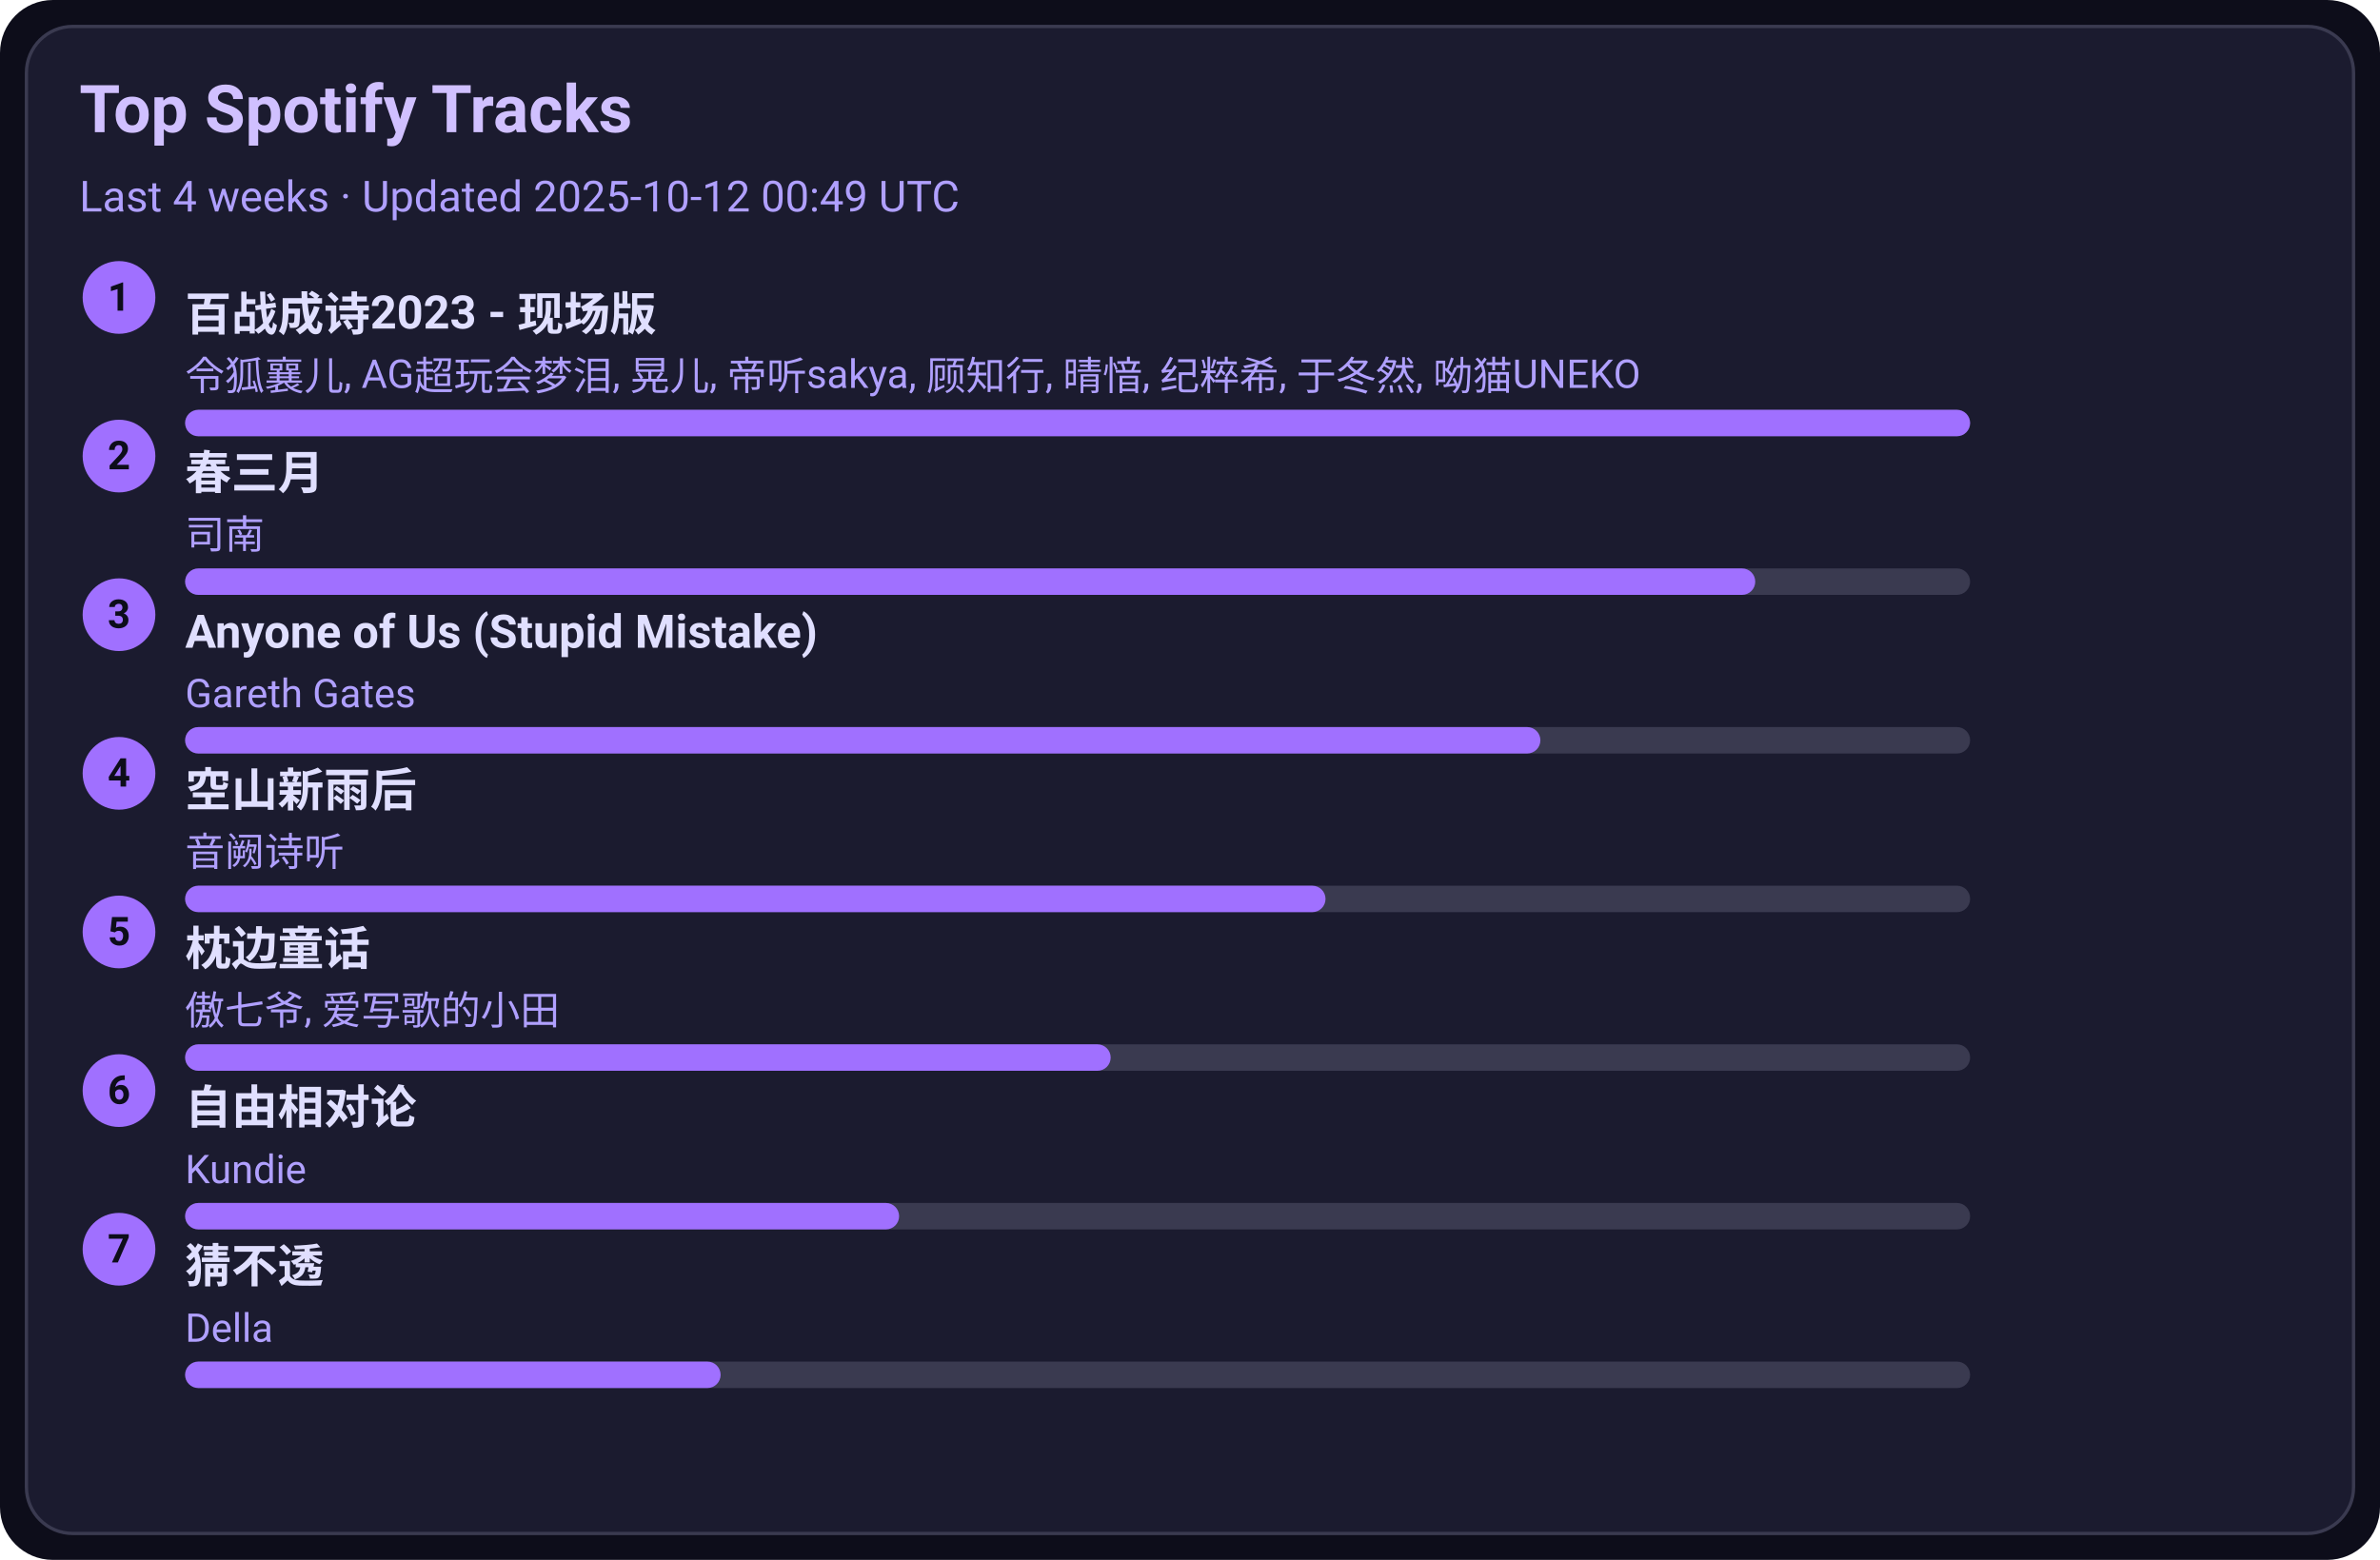
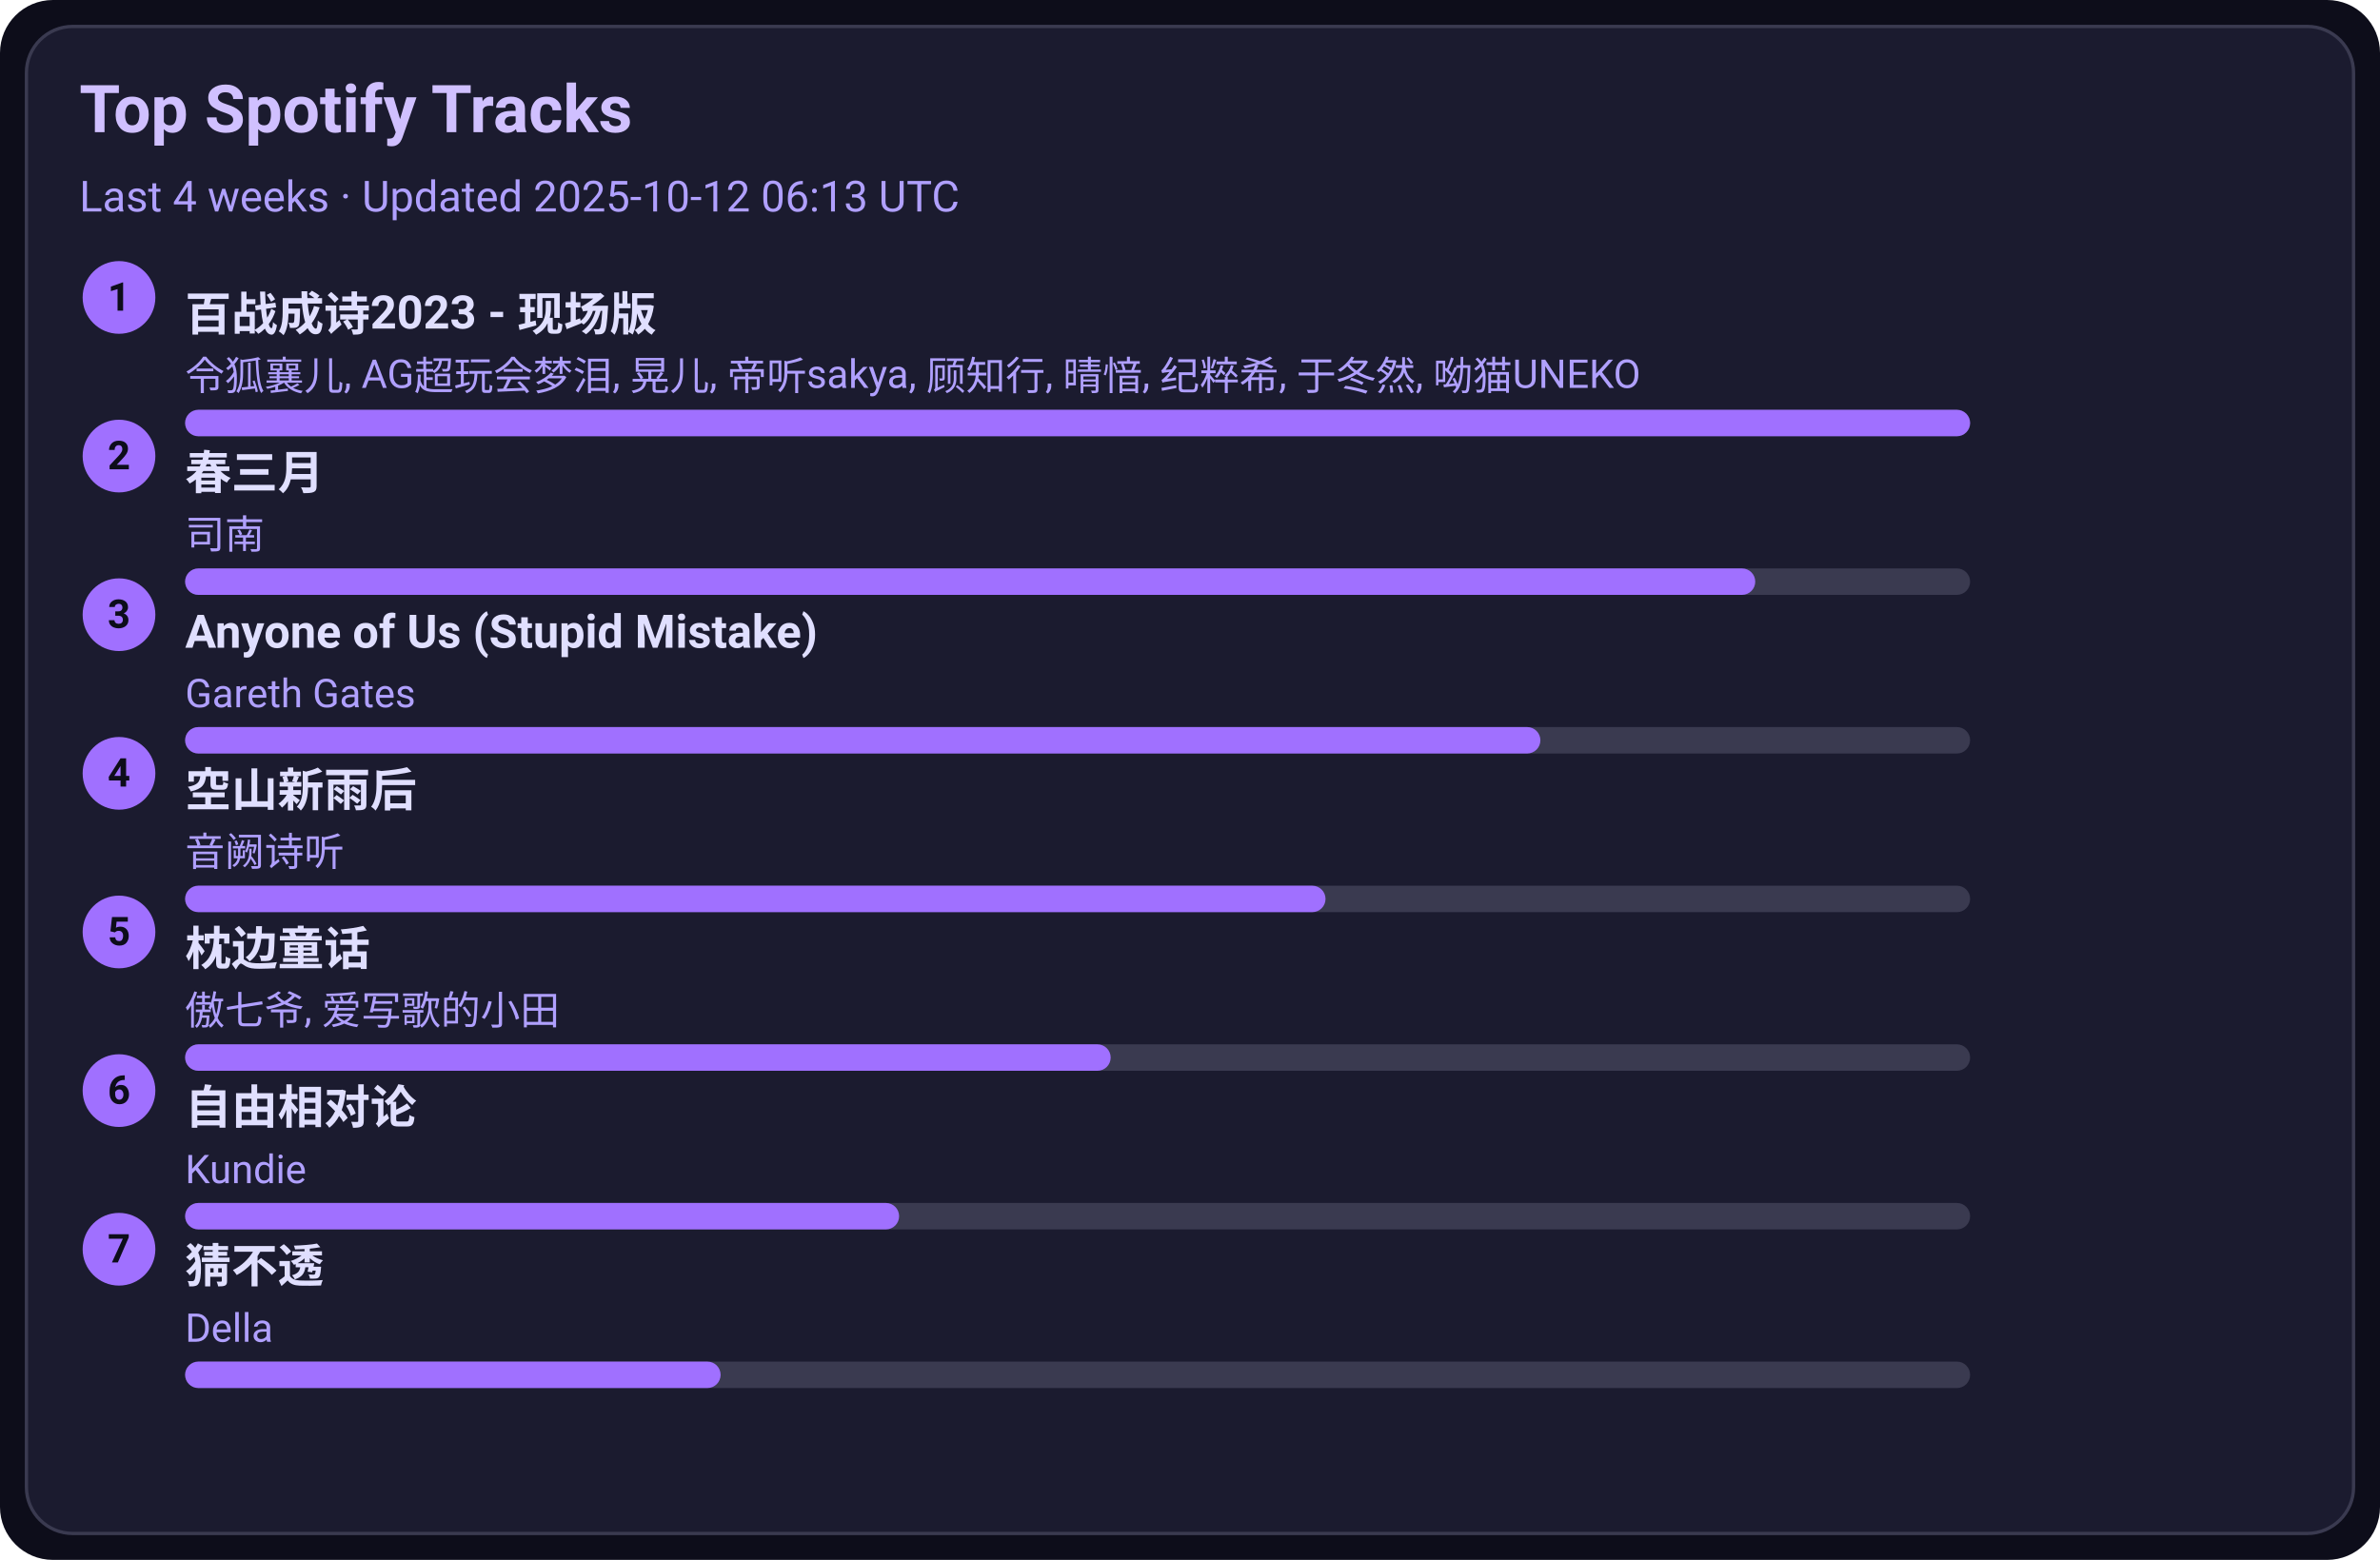
<svg xmlns="http://www.w3.org/2000/svg" width="720" height="472" viewBox="0 0 720 472">
  <style>text{font-family:-apple-system,BlinkMacSystemFont,Segoe UI,Roboto,Ubuntu,Helvetica Neue,Arial,Noto Sans,sans-serif}</style>
  <rect width="720" height="472" rx="16" fill="#0d0d1a" />
  <rect x="8" y="8" width="704" height="456" rx="14" fill="#1b1b2f" stroke="#3a3a50" />
  <text x="24" y="40" font-size="20" fill="#d0c0ff" font-weight="600">Top Spotify Tracks</text>
-   <text x="24" y="64" font-size="13" fill="#b0a0ff">Last 4 weeks · Updated 2025-10-12 00:49 UTC</text>
+   <text x="24" y="64" font-size="13" fill="#b0a0ff">Last 4 weeks · Updated 2025-10-12 06:13 UTC</text>
  <circle cx="36" cy="90" r="11" fill="#a070ff" />
  <text x="36" y="94" text-anchor="middle" font-size="12" fill="#0d0d1a" font-weight="700">1</text>
  <a href="https://open.spotify.com/track/2gttnS8fWnDwziLFt2TLEi" target="_blank" rel="noopener noreferrer">
    <text x="56" y="100" font-size="14" fill="#e0dfff" font-weight="600">百战成诗2023 - 现场版</text>
  </a>
  <text x="56" y="118" font-size="12" fill="#b0a0ff">令狐襄儿, AG超玩会梦泪, 晃儿, 帝听sakya, 顾知行, 晴愔, 纪粹希, 于冬然, 呦猫UNEKO</text>
  <rect x="56" y="124" width="540" height="8" rx="4" fill="#3a3a50" />
  <rect x="56" y="124" width="540" height="8" rx="4" fill="#a070ff" />
  <circle cx="36" cy="138" r="11" fill="#a070ff" />
  <text x="36" y="142" text-anchor="middle" font-size="12" fill="#0d0d1a" font-weight="700">2</text>
  <a href="https://open.spotify.com/track/5A9BOP4WTk2UayDlMb8w98" target="_blank" rel="noopener noreferrer">
    <text x="56" y="148" font-size="14" fill="#e0dfff" font-weight="600">春三月</text>
  </a>
  <text x="56" y="166" font-size="12" fill="#b0a0ff">司南</text>
  <rect x="56" y="172" width="540" height="8" rx="4" fill="#3a3a50" />
  <rect x="56" y="172" width="475" height="8" rx="4" fill="#a070ff" />
  <circle cx="36" cy="186" r="11" fill="#a070ff" />
  <text x="36" y="190" text-anchor="middle" font-size="12" fill="#0d0d1a" font-weight="700">3</text>
  <a href="https://open.spotify.com/track/7KZo8AI9F3Vnn3FXEYBL9f" target="_blank" rel="noopener noreferrer">
    <text x="56" y="196" font-size="14" fill="#e0dfff" font-weight="600">Anyone of Us (Stupid Mistake)</text>
  </a>
  <text x="56" y="214" font-size="12" fill="#b0a0ff">Gareth Gates</text>
  <rect x="56" y="220" width="540" height="8" rx="4" fill="#3a3a50" />
  <rect x="56" y="220" width="410" height="8" rx="4" fill="#a070ff" />
  <circle cx="36" cy="234" r="11" fill="#a070ff" />
  <text x="36" y="238" text-anchor="middle" font-size="12" fill="#0d0d1a" font-weight="700">4</text>
  <a href="https://open.spotify.com/track/7c1D58U8AIVOGlYzh5U6sk" target="_blank" rel="noopener noreferrer">
    <text x="56" y="244" font-size="14" fill="#e0dfff" font-weight="600">空山新雨后</text>
  </a>
  <text x="56" y="262" font-size="12" fill="#b0a0ff">音阙诗听</text>
  <rect x="56" y="268" width="540" height="8" rx="4" fill="#3a3a50" />
  <rect x="56" y="268" width="345" height="8" rx="4" fill="#a070ff" />
  <circle cx="36" cy="282" r="11" fill="#a070ff" />
  <text x="36" y="286" text-anchor="middle" font-size="12" fill="#0d0d1a" font-weight="700">5</text>
  <a href="https://open.spotify.com/track/3I8tlHNA9NM8dL0B23xGIY" target="_blank" rel="noopener noreferrer">
    <text x="56" y="292" font-size="14" fill="#e0dfff" font-weight="600">枕边童话</text>
  </a>
  <text x="56" y="310" font-size="12" fill="#b0a0ff">傲七爷, 爱写歌的小田</text>
  <rect x="56" y="316" width="540" height="8" rx="4" fill="#3a3a50" />
  <rect x="56" y="316" width="280" height="8" rx="4" fill="#a070ff" />
  <circle cx="36" cy="330" r="11" fill="#a070ff" />
  <text x="36" y="334" text-anchor="middle" font-size="12" fill="#0d0d1a" font-weight="700">6</text>
  <a href="https://open.spotify.com/track/1np2B0M4TkyE1xgpjG4dJn" target="_blank" rel="noopener noreferrer">
    <text x="56" y="340" font-size="14" fill="#e0dfff" font-weight="600">自由相对论</text>
  </a>
  <text x="56" y="358" font-size="12" fill="#b0a0ff">Kundie</text>
  <rect x="56" y="364" width="540" height="8" rx="4" fill="#3a3a50" />
  <rect x="56" y="364" width="216" height="8" rx="4" fill="#a070ff" />
  <circle cx="36" cy="378" r="11" fill="#a070ff" />
  <text x="36" y="382" text-anchor="middle" font-size="12" fill="#0d0d1a" font-weight="700">7</text>
  <a href="https://open.spotify.com/track/5FGzM47D9MUa0y7qb2D0Ix" target="_blank" rel="noopener noreferrer">
    <text x="56" y="388" font-size="14" fill="#e0dfff" font-weight="600">猜不透</text>
  </a>
  <text x="56" y="406" font-size="12" fill="#b0a0ff">Della</text>
  <rect x="56" y="412" width="540" height="8" rx="4" fill="#3a3a50" />
  <rect x="56" y="412" width="162" height="8" rx="4" fill="#a070ff" />
</svg>
